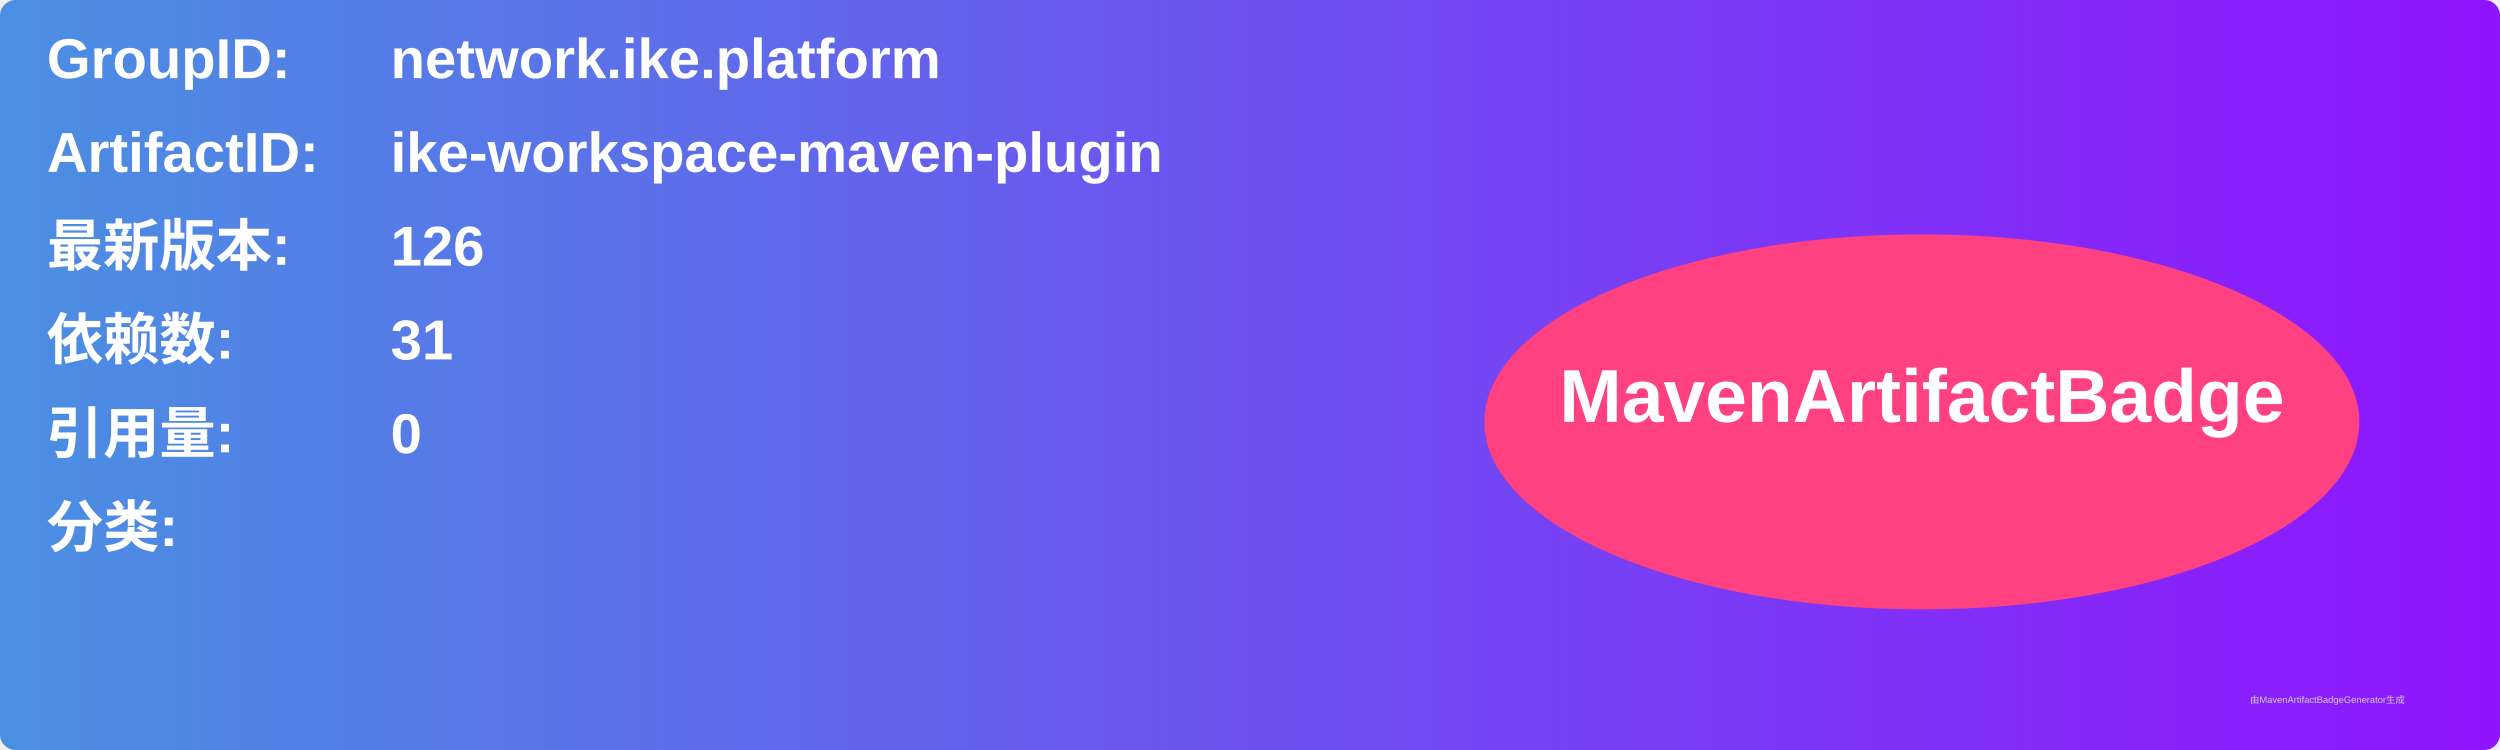
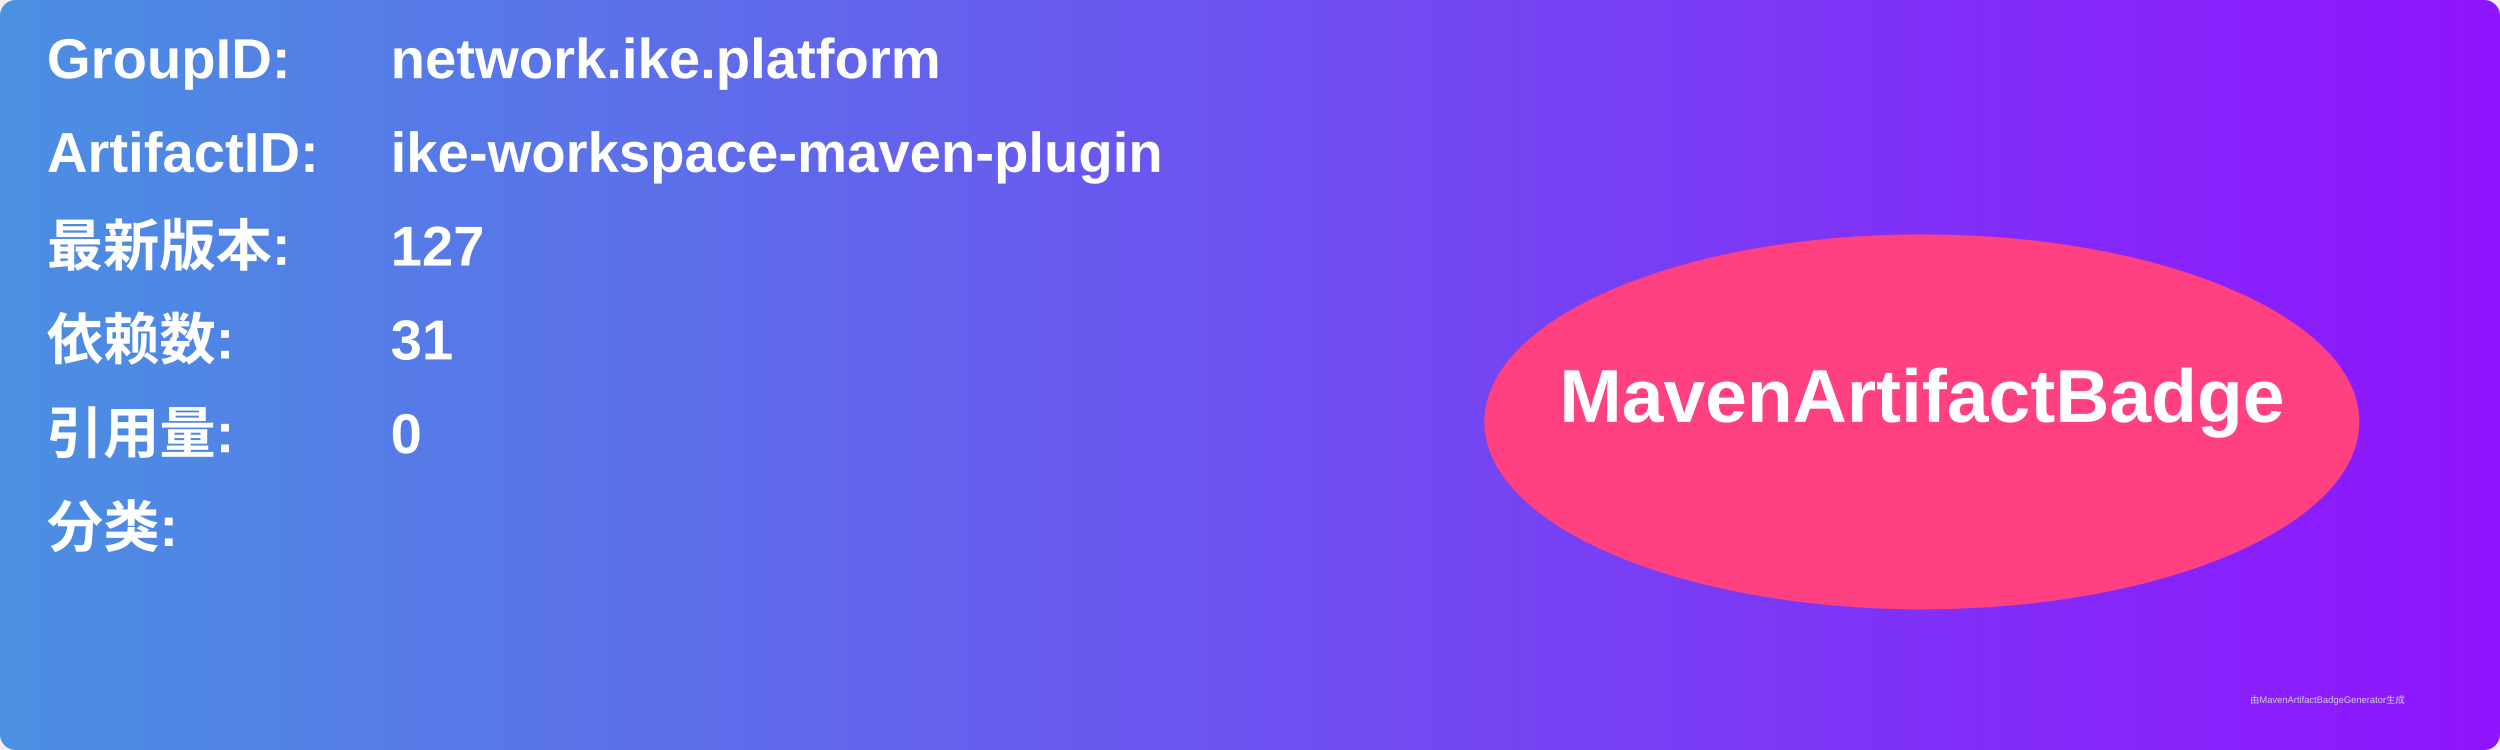
<svg xmlns="http://www.w3.org/2000/svg" width="800" height="240" viewBox="0 0 800 240">
  <linearGradient id="grad" x1="0%" y1="0%" x2="100%" y2="0%">
    <stop offset="0%" stop-color="#4a90e2" />
    <stop offset="100%" stop-color="#9013fe" />
  </linearGradient>
  <rect width="100%" height="100%" rx="5" ry="5" fill="url(#grad)" />
  <g transform="translate(15, 15)">
    <text x="0" y="10" font-family="Arial" font-size="18" fill="white" font-weight="bold" width="260">GroupID:</text>
    <text x="110" y="10" font-family="Arial" font-size="18" fill="white" font-weight="bold" width="460">network.ike.platform</text>
    <text x="0" y="40" font-family="Arial" font-size="18" fill="white" font-weight="bold" width="260">ArtifactID:</text>
    <text x="110" y="40" font-family="Arial" font-size="18" fill="white" font-weight="bold" width="460">ike-workspace-maven-plugin</text>
    <text x="0" y="70" font-family="Arial" font-size="18" fill="white" font-weight="bold">最新版本:</text>
    <text x="110" y="70" font-family="Arial" font-size="18" fill="white" font-weight="bold">
-       <tspan font-weight="bold">126</tspan>
+       <tspan font-weight="bold">127</tspan>
    </text>
    <text x="0" y="100" font-family="Arial" font-size="18" fill="white" font-weight="bold">依赖数: </text>
    <text x="110" y="100" font-family="Arial" font-size="18" fill="white">
      <tspan font-weight="bold">31</tspan>
    </text>
    <text x="0" y="130" font-family="Arial" font-size="18" fill="white" font-weight="bold">引用量: </text>
    <text x="110" y="130" font-family="Arial" font-size="18" fill="white">
      <tspan font-weight="bold">0</tspan>
    </text>
    <text x="0" y="160" font-family="Arial" font-size="18" fill="white" font-weight="bold">分类:</text>
    <text x="10" y="190" font-family="Arial" font-size="10" fill="white">
      <tspan font-weight="bold" />
    </text>
    <ellipse cx="600" cy="120" rx="140" ry="60" fill="#ff4081" />
    <text x="600" y="120" text-anchor="middle" font-family="Arial" font-size="24" fill="white" font-weight="bold">MavenArtifactBadge</text>
  </g>
  <text x="720" y="225" font-family="Arial" font-size="3" fill="#d0d0d0">由MavenArtifactBadgeGenerator生成</text>
</svg>
